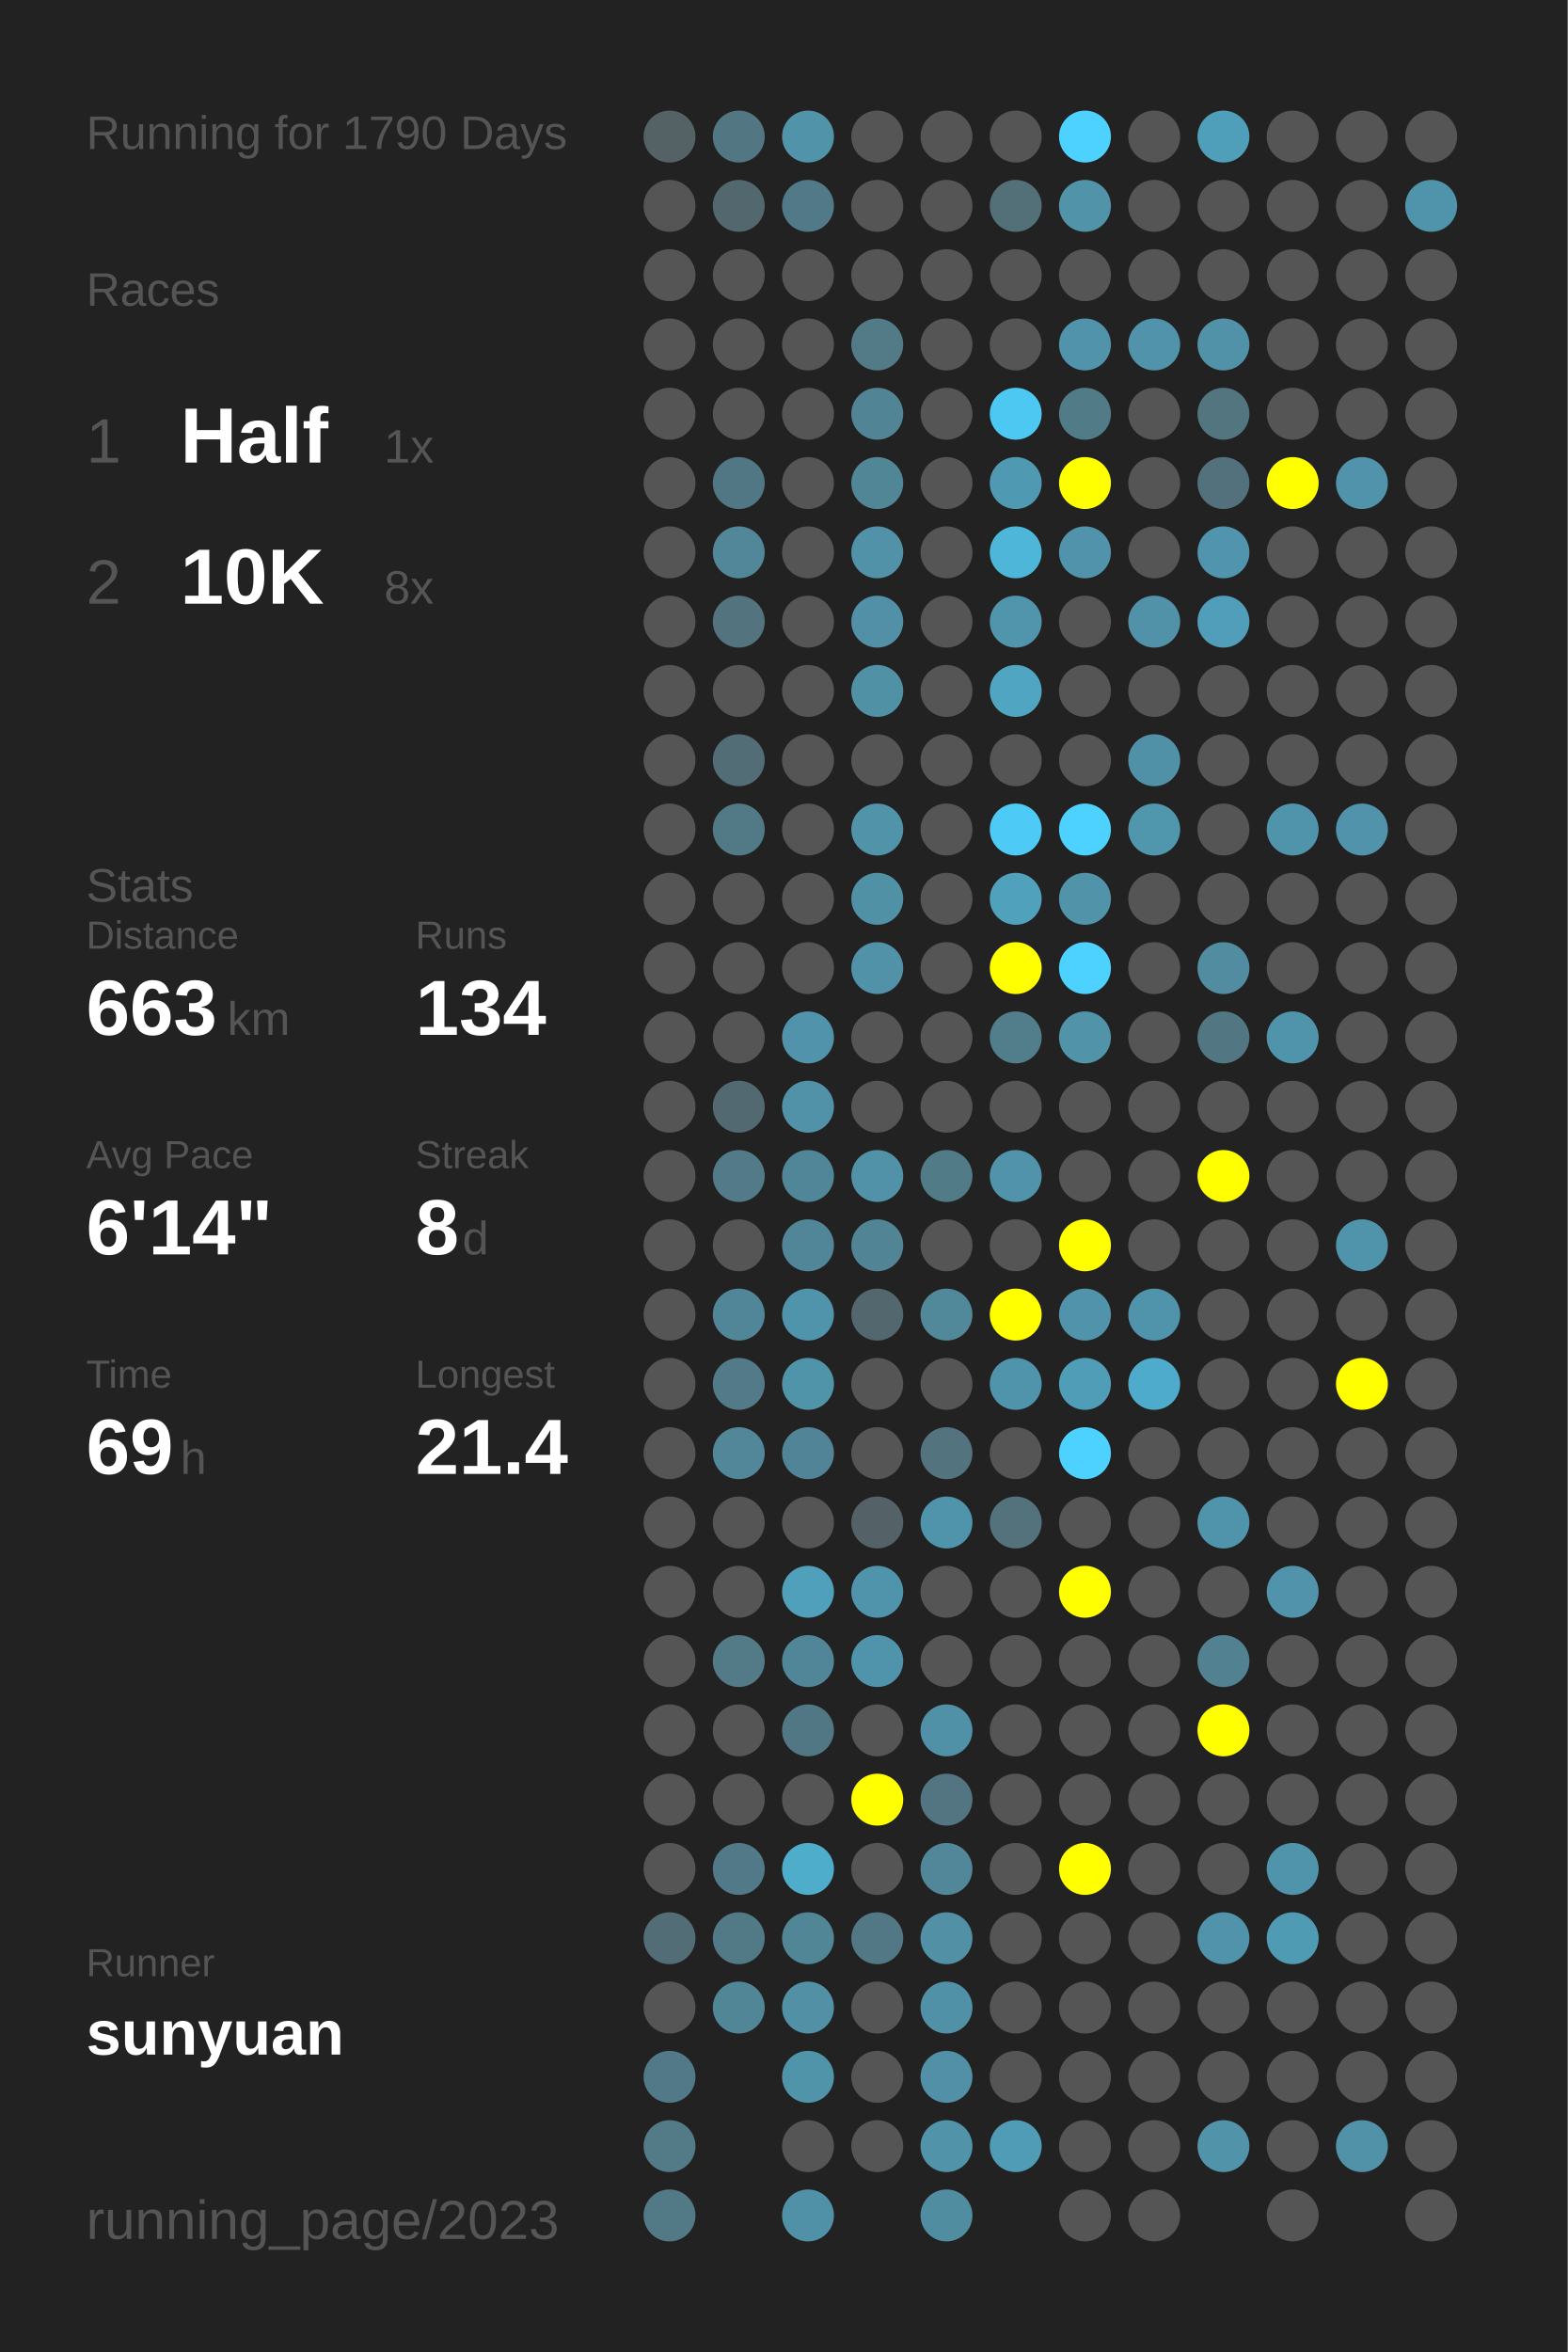
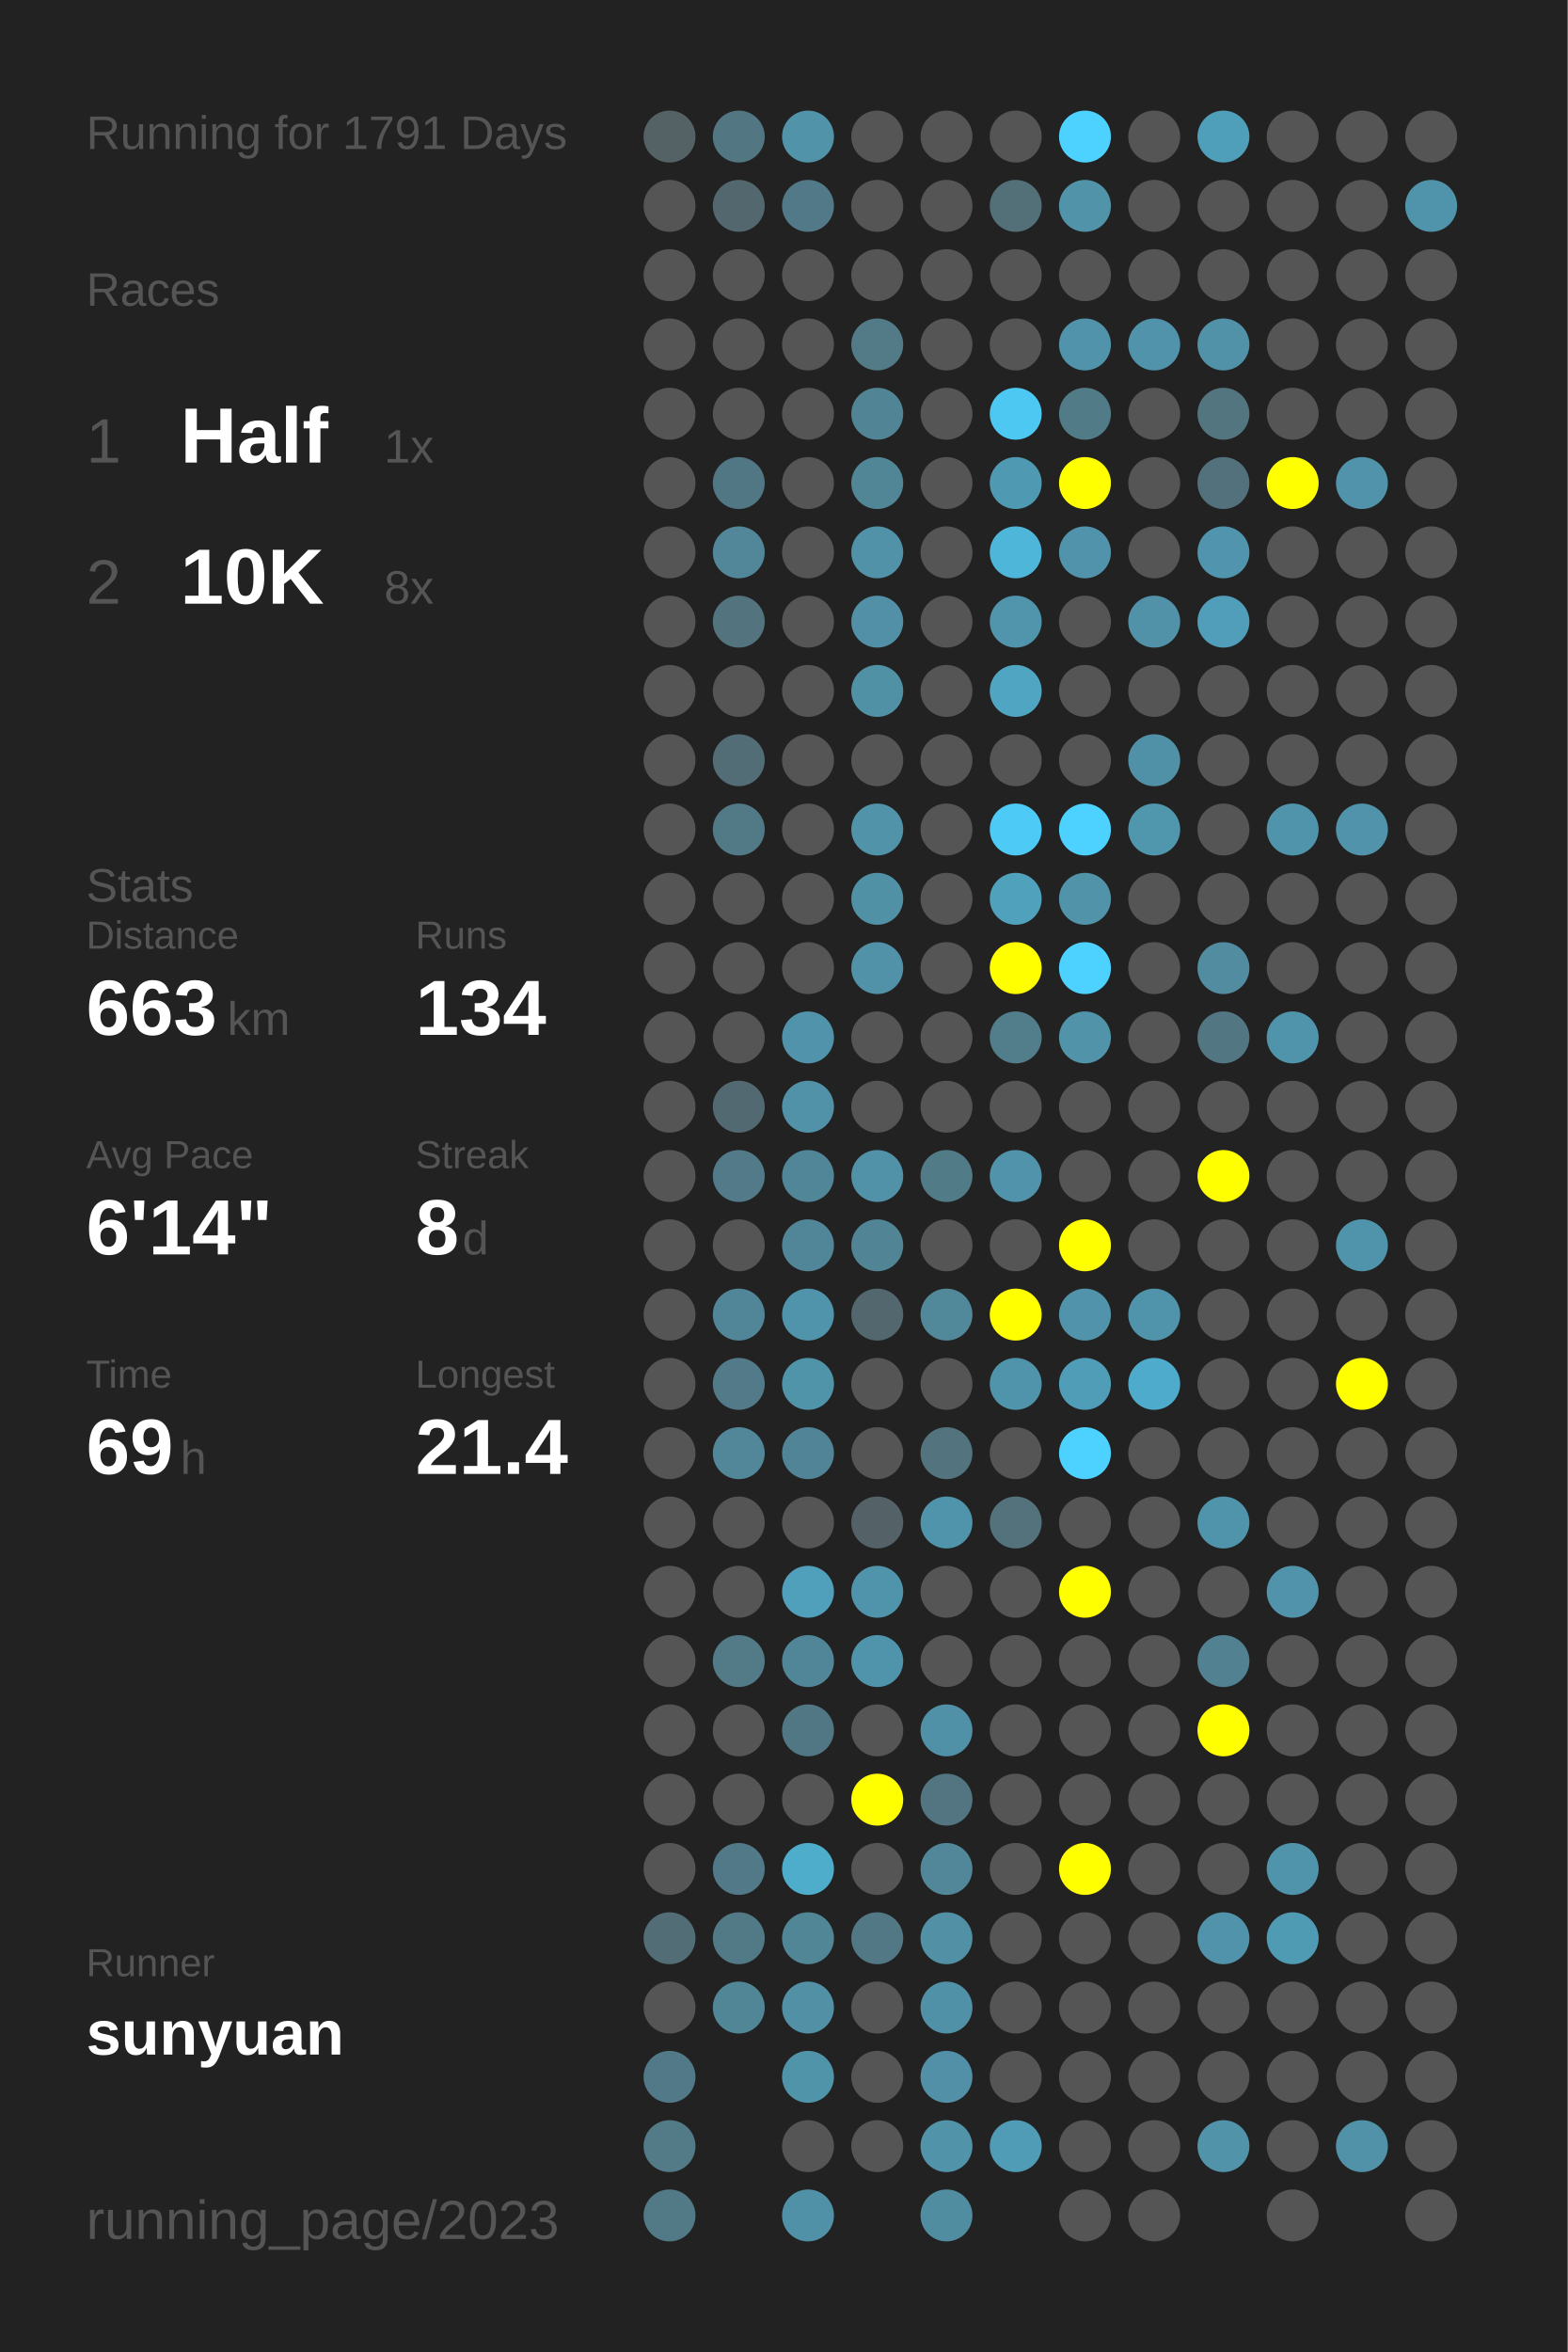
<svg xmlns="http://www.w3.org/2000/svg" baseProfile="full" height="300mm" version="1.1" viewBox="0,0,200,300" width="200mm">
  <defs />
  <rect fill="#222222" height="300" width="200" x="0" y="0" />
-   <text fill="#555555" style="font-size:6px; font-family:Arial;" x="11" y="19">Running for 1790 Days</text>
+   <text fill="#555555" style="font-size:6px; font-family:Arial;" x="11" y="19">Running for 1791 Days</text>
  <text fill="#555555" style="font-size:6px; font-family:Arial;" x="11" y="39">Races</text>
  <text fill="#555555" style="font-size:8px; font-family:Arial;" x="11" y="59">1</text>
  <text fill="#FFFFFF" style="font-size:10px; font-family:Arial; font-weight:bold;" x="23" y="59">Half</text>
  <text fill="#555555" style="font-size:6px; font-family:Arial;" x="49" y="59">1x</text>
  <text fill="#555555" style="font-size:8px; font-family:Arial;" x="11" y="77">2</text>
  <text fill="#FFFFFF" style="font-size:10px; font-family:Arial; font-weight:bold;" x="23" y="77">10K</text>
  <text fill="#555555" style="font-size:6px; font-family:Arial;" x="49" y="77">8x</text>
  <text fill="#555555" style="font-size:6px; font-family:Arial;" x="11" y="115">Stats</text>
  <text fill="#555555" style="font-size:5px; font-family:Arial;" x="11" y="121">Distance</text>
  <text fill="#FFFFFF" style="font-size:10px; font-family:Arial; font-weight:bold;" x="11" y="132">663</text>
  <text fill="#555555" style="font-size:6px; font-family:Arial;" x="29" y="132">km</text>
  <text fill="#555555" style="font-size:5px; font-family:Arial;" x="53" y="121">Runs</text>
  <text fill="#FFFFFF" style="font-size:10px; font-family:Arial; font-weight:bold;" x="53" y="132">134</text>
  <text fill="#555555" style="font-size:5px; font-family:Arial;" x="11" y="149">Avg Pace</text>
  <text fill="#FFFFFF" style="font-size:10px; font-family:Arial; font-weight:bold;" x="11" y="160">6'14"</text>
  <text fill="#555555" style="font-size:5px; font-family:Arial;" x="53" y="149">Streak</text>
  <text fill="#FFFFFF" style="font-size:10px; font-family:Arial; font-weight:bold;" x="53" y="160">8</text>
  <text fill="#555555" style="font-size:6px; font-family:Arial;" x="59" y="160">d</text>
  <text fill="#555555" style="font-size:5px; font-family:Arial;" x="11" y="177">Time</text>
  <text fill="#FFFFFF" style="font-size:10px; font-family:Arial; font-weight:bold;" x="11" y="188">69</text>
  <text fill="#555555" style="font-size:6px; font-family:Arial;" x="23" y="188">h</text>
  <text fill="#555555" style="font-size:5px; font-family:Arial;" x="53" y="177">Longest</text>
  <text fill="#FFFFFF" style="font-size:10px; font-family:Arial; font-weight:bold;" x="53" y="188">21.4</text>
  <text fill="#555555" style="font-size:5px; font-family:Arial;" x="11" y="252.065">Runner</text>
  <text fill="#FFFFFF" style="font-size:8px; font-family:Arial; font-weight:bold;" x="11" y="262.065">sunyuan</text>
  <text fill="#555555" style="font-size:7px; font-family:Arial;" x="11" y="285.581">running_page/2023</text>
  <circle cx="85.417" cy="17.419" fill="#546266" r="3.312" />
  <circle cx="85.417" cy="26.258" fill="#555555" r="3.312" />
  <circle cx="85.417" cy="35.097" fill="#555555" r="3.312" />
  <circle cx="85.417" cy="43.935" fill="#555555" r="3.312" />
  <circle cx="85.417" cy="52.774" fill="#555555" r="3.312" />
  <circle cx="85.417" cy="61.613" fill="#555555" r="3.312" />
  <circle cx="85.417" cy="70.452" fill="#555555" r="3.312" />
  <circle cx="85.417" cy="79.29" fill="#555555" r="3.312" />
  <circle cx="85.417" cy="88.129" fill="#555555" r="3.312" />
  <circle cx="85.417" cy="96.968" fill="#555555" r="3.312" />
  <circle cx="85.417" cy="105.806" fill="#555555" r="3.312" />
  <circle cx="85.417" cy="114.645" fill="#555555" r="3.312" />
  <circle cx="85.417" cy="123.484" fill="#555555" r="3.312" />
  <circle cx="85.417" cy="132.323" fill="#555555" r="3.312" />
  <circle cx="85.417" cy="141.161" fill="#555555" r="3.312" />
  <circle cx="85.417" cy="150" fill="#555555" r="3.312" />
  <circle cx="85.417" cy="158.839" fill="#555555" r="3.312" />
  <circle cx="85.417" cy="167.677" fill="#555555" r="3.312" />
  <circle cx="85.417" cy="176.516" fill="#555555" r="3.312" />
  <circle cx="85.417" cy="185.355" fill="#555555" r="3.312" />
  <circle cx="85.417" cy="194.194" fill="#555555" r="3.312" />
  <circle cx="85.417" cy="203.032" fill="#555555" r="3.312" />
  <circle cx="85.417" cy="211.871" fill="#555555" r="3.312" />
  <circle cx="85.417" cy="220.71" fill="#555555" r="3.312" />
  <circle cx="85.417" cy="229.548" fill="#555555" r="3.312" />
  <circle cx="85.417" cy="238.387" fill="#555555" r="3.312" />
  <circle cx="85.417" cy="247.226" fill="#536d76" r="3.312" />
  <circle cx="85.417" cy="256.065" fill="#555555" r="3.312" />
  <circle cx="85.417" cy="264.903" fill="#527987" r="3.312" />
  <circle cx="85.417" cy="273.742" fill="#527a87" r="3.312" />
  <circle cx="85.417" cy="282.581" fill="#527986" r="3.312" />
  <circle cx="94.25" cy="17.419" fill="#527682" r="3.312" />
  <circle cx="94.25" cy="26.258" fill="#53676e" r="3.312" />
  <circle cx="94.25" cy="35.097" fill="#555555" r="3.312" />
  <circle cx="94.25" cy="43.935" fill="#555555" r="3.312" />
  <circle cx="94.25" cy="52.774" fill="#555555" r="3.312" />
  <circle cx="94.25" cy="61.613" fill="#527784" r="3.312" />
  <circle cx="94.25" cy="70.452" fill="#518799" r="3.312" />
  <circle cx="94.25" cy="79.29" fill="#53737e" r="3.312" />
  <circle cx="94.25" cy="88.129" fill="#555555" r="3.312" />
  <circle cx="94.25" cy="96.968" fill="#536d76" r="3.312" />
  <circle cx="94.25" cy="105.806" fill="#527986" r="3.312" />
  <circle cx="94.25" cy="114.645" fill="#555555" r="3.312" />
  <circle cx="94.25" cy="123.484" fill="#555555" r="3.312" />
  <circle cx="94.25" cy="132.323" fill="#555555" r="3.312" />
  <circle cx="94.25" cy="141.161" fill="#536971" r="3.312" />
  <circle cx="94.25" cy="150" fill="#527a88" r="3.312" />
  <circle cx="94.25" cy="158.839" fill="#555555" r="3.312" />
  <circle cx="94.25" cy="167.677" fill="#518698" r="3.312" />
  <circle cx="94.25" cy="176.516" fill="#527a88" r="3.312" />
  <circle cx="94.25" cy="185.355" fill="#518799" r="3.312" />
  <circle cx="94.25" cy="194.194" fill="#555555" r="3.312" />
  <circle cx="94.25" cy="203.032" fill="#555555" r="3.312" />
  <circle cx="94.25" cy="211.871" fill="#527a87" r="3.312" />
  <circle cx="94.25" cy="220.71" fill="#555555" r="3.312" />
  <circle cx="94.25" cy="229.548" fill="#555555" r="3.312" />
  <circle cx="94.25" cy="238.387" fill="#527987" r="3.312" />
  <circle cx="94.25" cy="247.226" fill="#527986" r="3.312" />
  <circle cx="94.25" cy="256.065" fill="#518697" r="3.312" />
  <circle cx="103.083" cy="17.419" fill="#5193a9" r="3.312" />
  <circle cx="103.083" cy="26.258" fill="#527987" r="3.312" />
  <circle cx="103.083" cy="35.097" fill="#555555" r="3.312" />
  <circle cx="103.083" cy="43.935" fill="#555555" r="3.312" />
  <circle cx="103.083" cy="52.774" fill="#555555" r="3.312" />
  <circle cx="103.083" cy="61.613" fill="#555555" r="3.312" />
  <circle cx="103.083" cy="70.452" fill="#555555" r="3.312" />
  <circle cx="103.083" cy="79.29" fill="#555555" r="3.312" />
  <circle cx="103.083" cy="88.129" fill="#555555" r="3.312" />
  <circle cx="103.083" cy="96.968" fill="#555555" r="3.312" />
  <circle cx="103.083" cy="105.806" fill="#555555" r="3.312" />
  <circle cx="103.083" cy="114.645" fill="#555555" r="3.312" />
  <circle cx="103.083" cy="123.484" fill="#555555" r="3.312" />
  <circle cx="103.083" cy="132.323" fill="#5093aa" r="3.312" />
  <circle cx="103.083" cy="141.161" fill="#5192a8" r="3.312" />
  <circle cx="103.083" cy="150" fill="#518698" r="3.312" />
  <circle cx="103.083" cy="158.839" fill="#518698" r="3.312" />
  <circle cx="103.083" cy="167.677" fill="#5094ab" r="3.312" />
  <circle cx="103.083" cy="176.516" fill="#5094aa" r="3.312" />
  <circle cx="103.083" cy="185.355" fill="#518496" r="3.312" />
  <circle cx="103.083" cy="194.194" fill="#555555" r="3.312" />
  <circle cx="103.083" cy="203.032" fill="#50a0bb" r="3.312" />
  <circle cx="103.083" cy="211.871" fill="#518698" r="3.312" />
  <circle cx="103.083" cy="220.71" fill="#527784" r="3.312" />
  <circle cx="103.083" cy="229.548" fill="#555555" r="3.312" />
  <circle cx="103.083" cy="238.387" fill="#4fadcc" r="3.312" />
  <circle cx="103.083" cy="247.226" fill="#518697" r="3.312" />
  <circle cx="103.083" cy="256.065" fill="#5190a5" r="3.312" />
  <circle cx="103.083" cy="264.903" fill="#5094aa" r="3.312" />
  <circle cx="103.083" cy="273.742" fill="#555555" r="3.312" />
  <circle cx="103.083" cy="282.581" fill="#5191a7" r="3.312" />
  <circle cx="111.917" cy="17.419" fill="#555555" r="3.312" />
  <circle cx="111.917" cy="26.258" fill="#555555" r="3.312" />
  <circle cx="111.917" cy="35.097" fill="#555555" r="3.312" />
  <circle cx="111.917" cy="43.935" fill="#527a87" r="3.312" />
  <circle cx="111.917" cy="52.774" fill="#518596" r="3.312" />
  <circle cx="111.917" cy="61.613" fill="#518697" r="3.312" />
  <circle cx="111.917" cy="70.452" fill="#5192a8" r="3.312" />
  <circle cx="111.917" cy="79.29" fill="#5190a6" r="3.312" />
  <circle cx="111.917" cy="88.129" fill="#5191a6" r="3.312" />
  <circle cx="111.917" cy="96.968" fill="#555555" r="3.312" />
  <circle cx="111.917" cy="105.806" fill="#5193a9" r="3.312" />
  <circle cx="111.917" cy="114.645" fill="#5191a6" r="3.312" />
  <circle cx="111.917" cy="123.484" fill="#5192a8" r="3.312" />
  <circle cx="111.917" cy="132.323" fill="#555555" r="3.312" />
  <circle cx="111.917" cy="141.161" fill="#555555" r="3.312" />
  <circle cx="111.917" cy="150" fill="#5192a8" r="3.312" />
  <circle cx="111.917" cy="158.839" fill="#518495" r="3.312" />
  <circle cx="111.917" cy="167.677" fill="#53676e" r="3.312" />
  <circle cx="111.917" cy="176.516" fill="#555555" r="3.312" />
  <circle cx="111.917" cy="185.355" fill="#555555" r="3.312" />
  <circle cx="111.917" cy="194.194" fill="#546267" r="3.312" />
  <circle cx="111.917" cy="203.032" fill="#5094ab" r="3.312" />
  <circle cx="111.917" cy="211.871" fill="#5094ab" r="3.312" />
  <circle cx="111.917" cy="220.71" fill="#555555" r="3.312" />
  <circle cx="111.917" cy="229.548" fill="#FFFF00" r="3.312" />
  <circle cx="111.917" cy="238.387" fill="#555555" r="3.312" />
  <circle cx="111.917" cy="247.226" fill="#527885" r="3.312" />
  <circle cx="111.917" cy="256.065" fill="#555555" r="3.312" />
  <circle cx="111.917" cy="264.903" fill="#555555" r="3.312" />
  <circle cx="111.917" cy="273.742" fill="#555555" r="3.312" />
  <circle cx="120.75" cy="17.419" fill="#555555" r="3.312" />
  <circle cx="120.75" cy="26.258" fill="#555555" r="3.312" />
  <circle cx="120.75" cy="35.097" fill="#555555" r="3.312" />
  <circle cx="120.75" cy="43.935" fill="#555555" r="3.312" />
  <circle cx="120.75" cy="52.774" fill="#555555" r="3.312" />
  <circle cx="120.75" cy="61.613" fill="#555555" r="3.312" />
  <circle cx="120.75" cy="70.452" fill="#555555" r="3.312" />
  <circle cx="120.75" cy="79.29" fill="#555555" r="3.312" />
  <circle cx="120.75" cy="88.129" fill="#555555" r="3.312" />
  <circle cx="120.75" cy="96.968" fill="#555555" r="3.312" />
  <circle cx="120.75" cy="105.806" fill="#555555" r="3.312" />
  <circle cx="120.75" cy="114.645" fill="#555555" r="3.312" />
  <circle cx="120.75" cy="123.484" fill="#555555" r="3.312" />
  <circle cx="120.75" cy="132.323" fill="#555555" r="3.312" />
  <circle cx="120.75" cy="141.161" fill="#555555" r="3.312" />
  <circle cx="120.75" cy="150" fill="#527b88" r="3.312" />
  <circle cx="120.75" cy="158.839" fill="#555555" r="3.312" />
  <circle cx="120.75" cy="167.677" fill="#51889a" r="3.312" />
  <circle cx="120.75" cy="176.516" fill="#555555" r="3.312" />
  <circle cx="120.75" cy="185.355" fill="#53737e" r="3.312" />
  <circle cx="120.75" cy="194.194" fill="#5094ab" r="3.312" />
  <circle cx="120.75" cy="203.032" fill="#555555" r="3.312" />
  <circle cx="120.75" cy="211.871" fill="#555555" r="3.312" />
  <circle cx="120.75" cy="220.71" fill="#5191a7" r="3.312" />
  <circle cx="120.75" cy="229.548" fill="#527581" r="3.312" />
  <circle cx="120.75" cy="238.387" fill="#518799" r="3.312" />
  <circle cx="120.75" cy="247.226" fill="#5190a5" r="3.312" />
  <circle cx="120.75" cy="256.065" fill="#5191a7" r="3.312" />
  <circle cx="120.75" cy="264.903" fill="#5190a6" r="3.312" />
  <circle cx="120.75" cy="273.742" fill="#5193a9" r="3.312" />
  <circle cx="120.75" cy="282.581" fill="#518da1" r="3.312" />
  <circle cx="129.583" cy="17.419" fill="#555555" r="3.312" />
  <circle cx="129.583" cy="26.258" fill="#536f78" r="3.312" />
  <circle cx="129.583" cy="35.097" fill="#555555" r="3.312" />
  <circle cx="129.583" cy="43.935" fill="#555555" r="3.312" />
  <circle cx="129.583" cy="52.774" fill="#4dc8f2" r="3.312" />
  <circle cx="129.583" cy="61.613" fill="#5099b2" r="3.312" />
  <circle cx="129.583" cy="70.452" fill="#4eb6d9" r="3.312" />
  <circle cx="129.583" cy="79.29" fill="#5095ac" r="3.312" />
  <circle cx="129.583" cy="88.129" fill="#4fa5c2" r="3.312" />
  <circle cx="129.583" cy="96.968" fill="#555555" r="3.312" />
  <circle cx="129.583" cy="105.806" fill="#4dcaf5" r="3.312" />
  <circle cx="129.583" cy="114.645" fill="#50a1bc" r="3.312" />
  <circle cx="129.583" cy="123.484" fill="#FFFF00" r="3.312" />
  <circle cx="129.583" cy="132.323" fill="#527e8c" r="3.312" />
  <circle cx="129.583" cy="141.161" fill="#555555" r="3.312" />
  <circle cx="129.583" cy="150" fill="#5093aa" r="3.312" />
  <circle cx="129.583" cy="158.839" fill="#555555" r="3.312" />
  <circle cx="129.583" cy="167.677" fill="#FFFF00" r="3.312" />
  <circle cx="129.583" cy="176.516" fill="#5094ab" r="3.312" />
  <circle cx="129.583" cy="185.355" fill="#555555" r="3.312" />
  <circle cx="129.583" cy="194.194" fill="#53727c" r="3.312" />
  <circle cx="129.583" cy="203.032" fill="#555555" r="3.312" />
  <circle cx="129.583" cy="211.871" fill="#555555" r="3.312" />
  <circle cx="129.583" cy="220.71" fill="#555555" r="3.312" />
  <circle cx="129.583" cy="229.548" fill="#555555" r="3.312" />
  <circle cx="129.583" cy="238.387" fill="#555555" r="3.312" />
  <circle cx="129.583" cy="247.226" fill="#555555" r="3.312" />
  <circle cx="129.583" cy="256.065" fill="#555555" r="3.312" />
  <circle cx="129.583" cy="264.903" fill="#555555" r="3.312" />
  <circle cx="129.583" cy="273.742" fill="#509bb5" r="3.312" />
  <circle cx="138.417" cy="17.419" fill="#4dd1fe" r="3.312" />
  <circle cx="138.417" cy="26.258" fill="#5193a9" r="3.312" />
  <circle cx="138.417" cy="35.097" fill="#555555" r="3.312" />
  <circle cx="138.417" cy="43.935" fill="#5093aa" r="3.312" />
  <circle cx="138.417" cy="52.774" fill="#527b88" r="3.312" />
  <circle cx="138.417" cy="61.613" fill="#FFFF00" r="3.312" />
  <circle cx="138.417" cy="70.452" fill="#5093aa" r="3.312" />
  <circle cx="138.417" cy="79.29" fill="#555555" r="3.312" />
  <circle cx="138.417" cy="88.129" fill="#555555" r="3.312" />
  <circle cx="138.417" cy="96.968" fill="#555555" r="3.312" />
  <circle cx="138.417" cy="105.806" fill="#4dd1fe" r="3.312" />
  <circle cx="138.417" cy="114.645" fill="#5193a9" r="3.312" />
  <circle cx="138.417" cy="123.484" fill="#4dd1fe" r="3.312" />
  <circle cx="138.417" cy="132.323" fill="#5193a9" r="3.312" />
  <circle cx="138.417" cy="141.161" fill="#555555" r="3.312" />
  <circle cx="138.417" cy="150" fill="#555555" r="3.312" />
  <circle cx="138.417" cy="158.839" fill="#FFFF00" r="3.312" />
  <circle cx="138.417" cy="167.677" fill="#5093aa" r="3.312" />
  <circle cx="138.417" cy="176.516" fill="#509db8" r="3.312" />
  <circle cx="138.417" cy="185.355" fill="#4dd1fe" r="3.312" />
  <circle cx="138.417" cy="194.194" fill="#555555" r="3.312" />
  <circle cx="138.417" cy="203.032" fill="#FFFF00" r="3.312" />
  <circle cx="138.417" cy="211.871" fill="#555555" r="3.312" />
  <circle cx="138.417" cy="220.71" fill="#555555" r="3.312" />
  <circle cx="138.417" cy="229.548" fill="#555555" r="3.312" />
  <circle cx="138.417" cy="238.387" fill="#FFFF00" r="3.312" />
  <circle cx="138.417" cy="247.226" fill="#555555" r="3.312" />
  <circle cx="138.417" cy="256.065" fill="#555555" r="3.312" />
  <circle cx="138.417" cy="264.903" fill="#555555" r="3.312" />
  <circle cx="138.417" cy="273.742" fill="#555555" r="3.312" />
  <circle cx="138.417" cy="282.581" fill="#555555" r="3.312" />
  <circle cx="147.25" cy="17.419" fill="#555555" r="3.312" />
  <circle cx="147.25" cy="26.258" fill="#555555" r="3.312" />
  <circle cx="147.25" cy="35.097" fill="#555555" r="3.312" />
  <circle cx="147.25" cy="43.935" fill="#5093aa" r="3.312" />
  <circle cx="147.25" cy="52.774" fill="#555555" r="3.312" />
  <circle cx="147.25" cy="61.613" fill="#555555" r="3.312" />
  <circle cx="147.25" cy="70.452" fill="#555555" r="3.312" />
  <circle cx="147.25" cy="79.29" fill="#5192a8" r="3.312" />
  <circle cx="147.25" cy="88.129" fill="#555555" r="3.312" />
  <circle cx="147.25" cy="96.968" fill="#5191a7" r="3.312" />
  <circle cx="147.25" cy="105.806" fill="#5097ae" r="3.312" />
  <circle cx="147.25" cy="114.645" fill="#555555" r="3.312" />
  <circle cx="147.25" cy="123.484" fill="#555555" r="3.312" />
  <circle cx="147.25" cy="132.323" fill="#555555" r="3.312" />
  <circle cx="147.25" cy="141.161" fill="#555555" r="3.312" />
  <circle cx="147.25" cy="150" fill="#555555" r="3.312" />
  <circle cx="147.25" cy="158.839" fill="#555555" r="3.312" />
  <circle cx="147.25" cy="167.677" fill="#5094ab" r="3.312" />
  <circle cx="147.25" cy="176.516" fill="#4fabcb" r="3.312" />
  <circle cx="147.25" cy="185.355" fill="#555555" r="3.312" />
  <circle cx="147.25" cy="194.194" fill="#555555" r="3.312" />
  <circle cx="147.25" cy="203.032" fill="#555555" r="3.312" />
  <circle cx="147.25" cy="211.871" fill="#555555" r="3.312" />
  <circle cx="147.25" cy="220.71" fill="#555555" r="3.312" />
  <circle cx="147.25" cy="229.548" fill="#555555" r="3.312" />
  <circle cx="147.25" cy="238.387" fill="#555555" r="3.312" />
  <circle cx="147.25" cy="247.226" fill="#555555" r="3.312" />
  <circle cx="147.25" cy="256.065" fill="#555555" r="3.312" />
  <circle cx="147.25" cy="264.903" fill="#555555" r="3.312" />
  <circle cx="147.25" cy="273.742" fill="#555555" r="3.312" />
  <circle cx="147.25" cy="282.581" fill="#555555" r="3.312" />
  <circle cx="156.083" cy="17.419" fill="#509fba" r="3.312" />
  <circle cx="156.083" cy="26.258" fill="#555555" r="3.312" />
  <circle cx="156.083" cy="35.097" fill="#555555" r="3.312" />
  <circle cx="156.083" cy="43.935" fill="#5192a8" r="3.312" />
  <circle cx="156.083" cy="52.774" fill="#527580" r="3.312" />
  <circle cx="156.083" cy="61.613" fill="#53717c" r="3.312" />
  <circle cx="156.083" cy="70.452" fill="#5095ad" r="3.312" />
  <circle cx="156.083" cy="79.29" fill="#509eb9" r="3.312" />
  <circle cx="156.083" cy="88.129" fill="#555555" r="3.312" />
  <circle cx="156.083" cy="96.968" fill="#555555" r="3.312" />
  <circle cx="156.083" cy="105.806" fill="#555555" r="3.312" />
  <circle cx="156.083" cy="114.645" fill="#555555" r="3.312" />
  <circle cx="156.083" cy="123.484" fill="#518ca0" r="3.312" />
  <circle cx="156.083" cy="132.323" fill="#527682" r="3.312" />
  <circle cx="156.083" cy="141.161" fill="#555555" r="3.312" />
  <circle cx="156.083" cy="150" fill="#FFFF00" r="3.312" />
  <circle cx="156.083" cy="158.839" fill="#555555" r="3.312" />
  <circle cx="156.083" cy="167.677" fill="#555555" r="3.312" />
  <circle cx="156.083" cy="176.516" fill="#555555" r="3.312" />
  <circle cx="156.083" cy="185.355" fill="#555555" r="3.312" />
  <circle cx="156.083" cy="194.194" fill="#5094ab" r="3.312" />
  <circle cx="156.083" cy="203.032" fill="#555555" r="3.312" />
  <circle cx="156.083" cy="211.871" fill="#528191" r="3.312" />
  <circle cx="156.083" cy="220.71" fill="#FFFF00" r="3.312" />
  <circle cx="156.083" cy="229.548" fill="#555555" r="3.312" />
  <circle cx="156.083" cy="238.387" fill="#555555" r="3.312" />
  <circle cx="156.083" cy="247.226" fill="#5093aa" r="3.312" />
  <circle cx="156.083" cy="256.065" fill="#555555" r="3.312" />
  <circle cx="156.083" cy="264.903" fill="#555555" r="3.312" />
  <circle cx="156.083" cy="273.742" fill="#5193a9" r="3.312" />
  <circle cx="164.917" cy="17.419" fill="#555555" r="3.312" />
  <circle cx="164.917" cy="26.258" fill="#555555" r="3.312" />
  <circle cx="164.917" cy="35.097" fill="#555555" r="3.312" />
  <circle cx="164.917" cy="43.935" fill="#555555" r="3.312" />
  <circle cx="164.917" cy="52.774" fill="#555555" r="3.312" />
  <circle cx="164.917" cy="61.613" fill="#FFFF00" r="3.312" />
  <circle cx="164.917" cy="70.452" fill="#555555" r="3.312" />
  <circle cx="164.917" cy="79.29" fill="#555555" r="3.312" />
  <circle cx="164.917" cy="88.129" fill="#555555" r="3.312" />
  <circle cx="164.917" cy="96.968" fill="#555555" r="3.312" />
  <circle cx="164.917" cy="105.806" fill="#5094ab" r="3.312" />
  <circle cx="164.917" cy="114.645" fill="#555555" r="3.312" />
  <circle cx="164.917" cy="123.484" fill="#555555" r="3.312" />
  <circle cx="164.917" cy="132.323" fill="#5094ab" r="3.312" />
  <circle cx="164.917" cy="141.161" fill="#555555" r="3.312" />
  <circle cx="164.917" cy="150" fill="#555555" r="3.312" />
  <circle cx="164.917" cy="158.839" fill="#555555" r="3.312" />
  <circle cx="164.917" cy="167.677" fill="#555555" r="3.312" />
  <circle cx="164.917" cy="176.516" fill="#555555" r="3.312" />
  <circle cx="164.917" cy="185.355" fill="#555555" r="3.312" />
  <circle cx="164.917" cy="194.194" fill="#555555" r="3.312" />
  <circle cx="164.917" cy="203.032" fill="#5093aa" r="3.312" />
  <circle cx="164.917" cy="211.871" fill="#555555" r="3.312" />
  <circle cx="164.917" cy="220.71" fill="#555555" r="3.312" />
  <circle cx="164.917" cy="229.548" fill="#555555" r="3.312" />
  <circle cx="164.917" cy="238.387" fill="#5094ab" r="3.312" />
  <circle cx="164.917" cy="247.226" fill="#509bb4" r="3.312" />
  <circle cx="164.917" cy="256.065" fill="#555555" r="3.312" />
  <circle cx="164.917" cy="264.903" fill="#555555" r="3.312" />
  <circle cx="164.917" cy="273.742" fill="#555555" r="3.312" />
  <circle cx="164.917" cy="282.581" fill="#555555" r="3.312" />
  <circle cx="173.75" cy="17.419" fill="#555555" r="3.312" />
  <circle cx="173.75" cy="26.258" fill="#555555" r="3.312" />
  <circle cx="173.75" cy="35.097" fill="#555555" r="3.312" />
  <circle cx="173.75" cy="43.935" fill="#555555" r="3.312" />
  <circle cx="173.75" cy="52.774" fill="#555555" r="3.312" />
  <circle cx="173.75" cy="61.613" fill="#5093aa" r="3.312" />
  <circle cx="173.75" cy="70.452" fill="#555555" r="3.312" />
  <circle cx="173.75" cy="79.29" fill="#555555" r="3.312" />
  <circle cx="173.75" cy="88.129" fill="#555555" r="3.312" />
  <circle cx="173.75" cy="96.968" fill="#555555" r="3.312" />
  <circle cx="173.75" cy="105.806" fill="#5093aa" r="3.312" />
  <circle cx="173.75" cy="114.645" fill="#555555" r="3.312" />
  <circle cx="173.75" cy="123.484" fill="#555555" r="3.312" />
  <circle cx="173.75" cy="132.323" fill="#555555" r="3.312" />
  <circle cx="173.75" cy="141.161" fill="#555555" r="3.312" />
  <circle cx="173.75" cy="150" fill="#555555" r="3.312" />
  <circle cx="173.75" cy="158.839" fill="#5094ab" r="3.312" />
  <circle cx="173.75" cy="167.677" fill="#555555" r="3.312" />
  <circle cx="173.75" cy="176.516" fill="#FFFF00" r="3.312" />
  <circle cx="173.75" cy="185.355" fill="#555555" r="3.312" />
  <circle cx="173.75" cy="194.194" fill="#555555" r="3.312" />
  <circle cx="173.75" cy="203.032" fill="#555555" r="3.312" />
  <circle cx="173.75" cy="211.871" fill="#555555" r="3.312" />
  <circle cx="173.75" cy="220.71" fill="#555555" r="3.312" />
  <circle cx="173.75" cy="229.548" fill="#555555" r="3.312" />
  <circle cx="173.75" cy="238.387" fill="#555555" r="3.312" />
  <circle cx="173.75" cy="247.226" fill="#555555" r="3.312" />
  <circle cx="173.75" cy="256.065" fill="#555555" r="3.312" />
  <circle cx="173.75" cy="264.903" fill="#555555" r="3.312" />
  <circle cx="173.75" cy="273.742" fill="#5192a9" r="3.312" />
  <circle cx="182.583" cy="17.419" fill="#555555" r="3.312" />
  <circle cx="182.583" cy="26.258" fill="#5094ab" r="3.312" />
  <circle cx="182.583" cy="35.097" fill="#555555" r="3.312" />
  <circle cx="182.583" cy="43.935" fill="#555555" r="3.312" />
  <circle cx="182.583" cy="52.774" fill="#555555" r="3.312" />
  <circle cx="182.583" cy="61.613" fill="#555555" r="3.312" />
  <circle cx="182.583" cy="70.452" fill="#555555" r="3.312" />
  <circle cx="182.583" cy="79.29" fill="#555555" r="3.312" />
  <circle cx="182.583" cy="88.129" fill="#555555" r="3.312" />
  <circle cx="182.583" cy="96.968" fill="#555555" r="3.312" />
  <circle cx="182.583" cy="105.806" fill="#555555" r="3.312" />
  <circle cx="182.583" cy="114.645" fill="#555555" r="3.312" />
  <circle cx="182.583" cy="123.484" fill="#555555" r="3.312" />
  <circle cx="182.583" cy="132.323" fill="#555555" r="3.312" />
  <circle cx="182.583" cy="141.161" fill="#555555" r="3.312" />
  <circle cx="182.583" cy="150" fill="#555555" r="3.312" />
  <circle cx="182.583" cy="158.839" fill="#555555" r="3.312" />
  <circle cx="182.583" cy="167.677" fill="#555555" r="3.312" />
  <circle cx="182.583" cy="176.516" fill="#555555" r="3.312" />
  <circle cx="182.583" cy="185.355" fill="#555555" r="3.312" />
  <circle cx="182.583" cy="194.194" fill="#555555" r="3.312" />
  <circle cx="182.583" cy="203.032" fill="#555555" r="3.312" />
  <circle cx="182.583" cy="211.871" fill="#555555" r="3.312" />
  <circle cx="182.583" cy="220.71" fill="#555555" r="3.312" />
  <circle cx="182.583" cy="229.548" fill="#555555" r="3.312" />
  <circle cx="182.583" cy="238.387" fill="#555555" r="3.312" />
  <circle cx="182.583" cy="247.226" fill="#555555" r="3.312" />
  <circle cx="182.583" cy="256.065" fill="#555555" r="3.312" />
  <circle cx="182.583" cy="264.903" fill="#555555" r="3.312" />
  <circle cx="182.583" cy="273.742" fill="#555555" r="3.312" />
  <circle cx="182.583" cy="282.581" fill="#555555" r="3.312" />
</svg>
